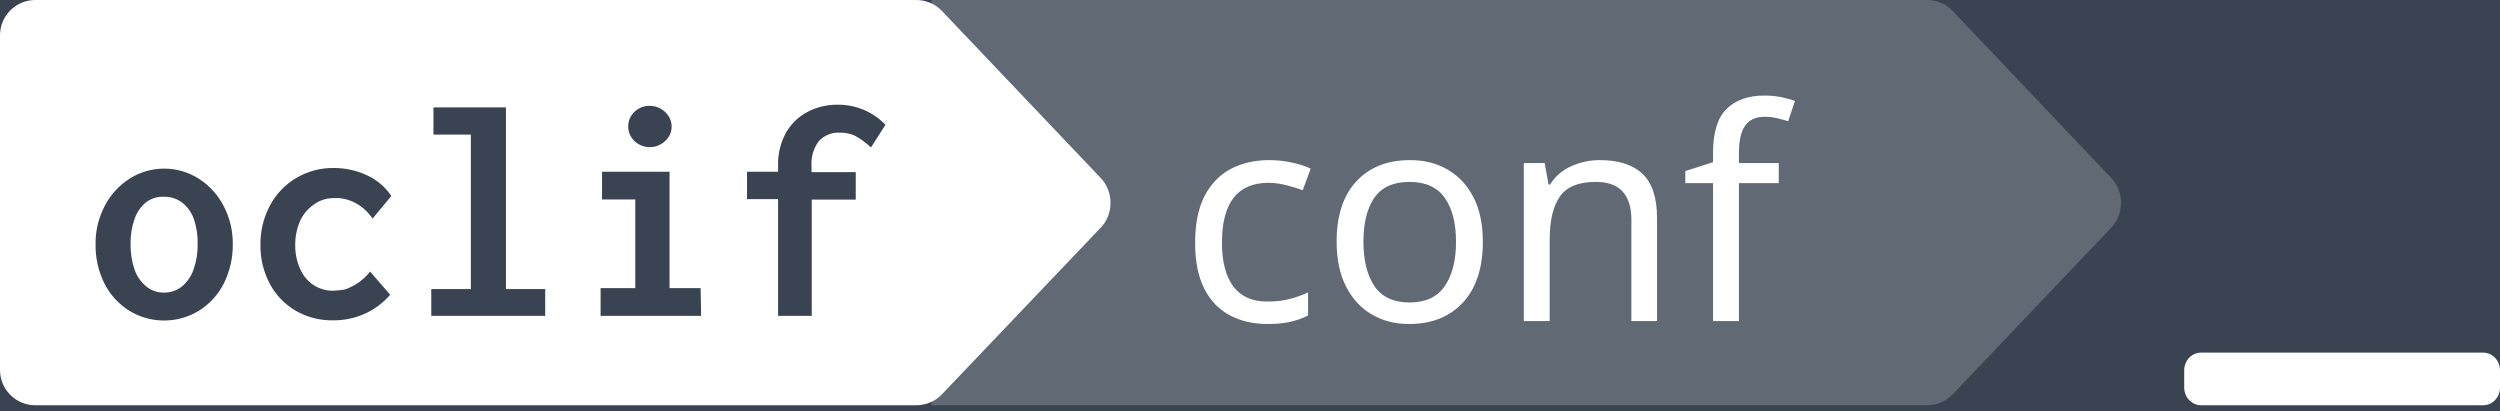
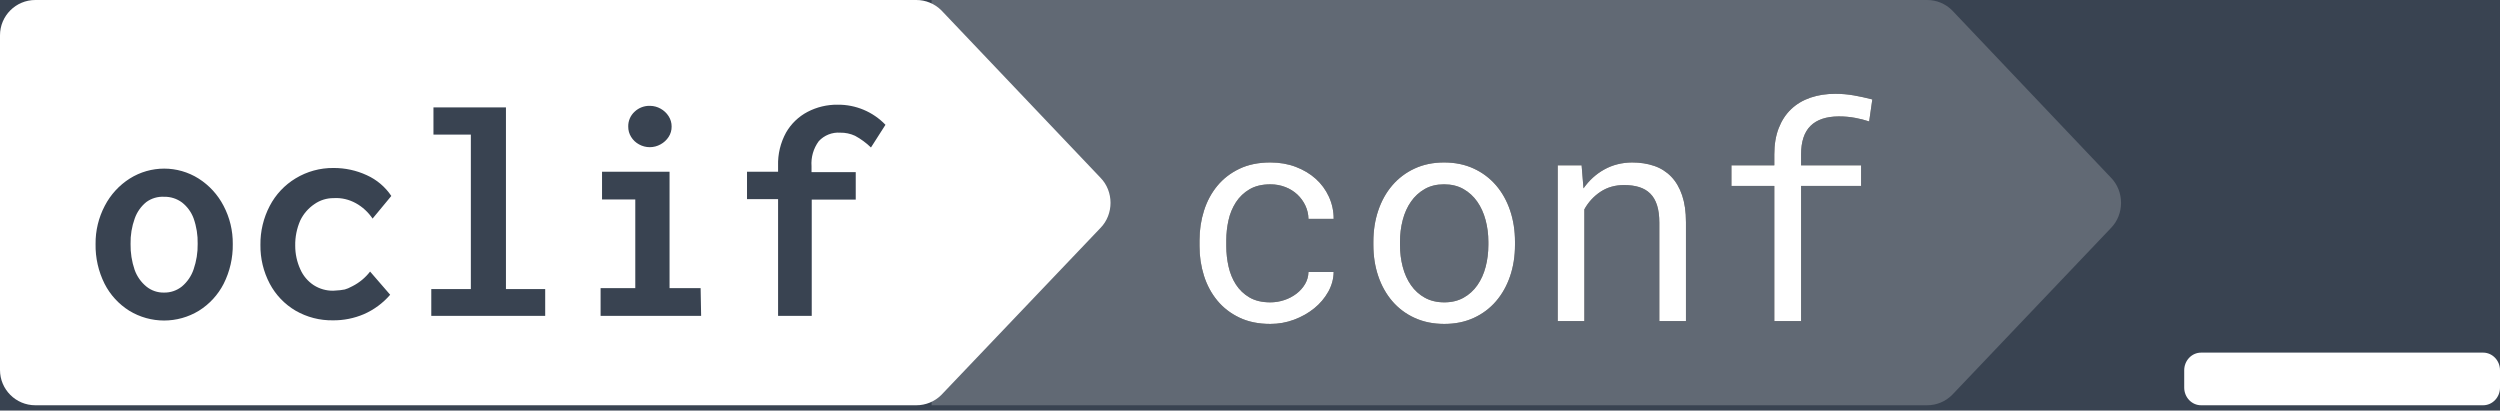
- <svg xmlns="http://www.w3.org/2000/svg" width="475" height="78" viewBox="0 0 475 78">
+ <svg xmlns="http://www.w3.org/2000/svg" xmlns:xlink="http://www.w3.org/1999/xlink" width="475" height="78" viewBox="0 0 475 78">
+   <defs>
+     <path id="a" d="M241.363 57.445c.912 0 1.8-.146 2.666-.437a7.868 7.868 0 0 0 2.31-1.217 6.338 6.338 0 0 0 1.628-1.832c.41-.702.624-1.463.642-2.283h4.786c-.019 1.312-.36 2.566-1.026 3.76a10.801 10.801 0 0 1-2.666 3.144c-1.112.902-2.388 1.622-3.828 2.16s-2.944.807-4.512.807c-2.242 0-4.202-.401-5.879-1.203-1.677-.802-3.076-1.882-4.197-3.24-1.121-1.359-1.964-2.926-2.53-4.704a18.464 18.464 0 0 1-.847-5.619v-1.148c0-1.95.283-3.82.848-5.606s1.408-3.358 2.53-4.716c1.12-1.359 2.52-2.439 4.196-3.24 1.677-.803 3.637-1.204 5.88-1.204 1.75 0 3.358.278 4.825.834 1.468.556 2.735 1.313 3.801 2.27a10.27 10.27 0 0 1 2.502 3.404 9.986 9.986 0 0 1 .903 4.21h-4.786a6.161 6.161 0 0 0-.588-2.528 6.883 6.883 0 0 0-1.517-2.092 7.017 7.017 0 0 0-2.283-1.422 7.764 7.764 0 0 0-2.858-.52c-1.567 0-2.884.315-3.95.944a7.683 7.683 0 0 0-2.585 2.46 10.376 10.376 0 0 0-1.408 3.405 17.29 17.29 0 0 0-.424 3.8v1.15c0 1.294.141 2.574.424 3.841.282 1.267.747 2.406 1.394 3.418a7.557 7.557 0 0 0 2.57 2.461c1.067.629 2.393.943 3.98.943zm19.578-11.511c0-2.133.31-4.116.93-5.948.62-1.832 1.509-3.422 2.666-4.771a12.415 12.415 0 0 1 4.225-3.186c1.659-.774 3.527-1.162 5.605-1.162 2.097 0 3.979.388 5.647 1.162a12.387 12.387 0 0 1 4.238 3.186c1.158 1.349 2.046 2.94 2.666 4.771.62 1.832.93 3.815.93 5.948v.601c0 2.133-.31 4.11-.93 5.934-.62 1.823-1.508 3.409-2.666 4.758a12.264 12.264 0 0 1-4.225 3.171c-1.659.766-3.527 1.149-5.605 1.149-2.096 0-3.979-.383-5.647-1.149a12.23 12.23 0 0 1-4.238-3.171c-1.157-1.35-2.046-2.935-2.666-4.758-.62-1.823-.93-3.801-.93-5.934v-.601zm5.059.601c0 1.458.173 2.848.52 4.17.346 1.322.87 2.484 1.572 3.486a7.76 7.76 0 0 0 2.638 2.38c1.058.583 2.288.874 3.692.874 1.385 0 2.602-.291 3.65-.875a7.802 7.802 0 0 0 2.625-2.379c.702-1.002 1.226-2.164 1.573-3.486.346-1.322.52-2.712.52-4.17v-.601c0-1.44-.179-2.821-.534-4.143-.356-1.322-.884-2.484-1.586-3.486a7.939 7.939 0 0 0-2.625-2.393c-1.048-.592-2.274-.889-3.678-.889-1.403 0-2.625.297-3.664.89a7.985 7.985 0 0 0-2.611 2.392c-.702 1.002-1.226 2.164-1.572 3.486a16.276 16.276 0 0 0-.52 4.143v.601zm34.508-15.12l.355 4.374c1.076-1.531 2.397-2.73 3.965-3.596 1.568-.866 3.318-1.308 5.25-1.326 1.55 0 2.958.219 4.225.656a8.075 8.075 0 0 1 3.24 2.051c.893.93 1.581 2.11 2.064 3.541.483 1.431.725 3.131.725 5.1V61h-5.059V42.324c0-1.312-.145-2.424-.437-3.336-.292-.911-.725-1.65-1.299-2.215s-1.276-.975-2.105-1.23c-.83-.255-1.782-.383-2.858-.383-1.695 0-3.185.424-4.47 1.272a9.376 9.376 0 0 0-3.077 3.35V61h-5.058V31.414h4.539zM337.12 61V35.324h-8.148v-3.91h8.148v-2.078c0-1.896.278-3.56.834-4.99.556-1.431 1.34-2.63 2.352-3.596 1.011-.966 2.228-1.695 3.65-2.188 1.422-.492 3.008-.738 4.758-.738 1.203 0 2.374.1 3.514.301 1.139.2 2.31.456 3.513.766l-.601 4.183a19.651 19.651 0 0 0-2.612-.67 16.831 16.831 0 0 0-3.185-.287c-2.37.018-4.152.62-5.346 1.805s-1.791 2.99-1.791 5.414v2.078h11.402v3.91h-11.402V61h-5.086z" />
+   </defs>
  <g fill="none" fill-rule="evenodd">
-     <path fill="#394351" d="M0 158h555V0H0z" />
-     <g fill="#FFF">
-       <path d="M178.86 1.968A6.71 6.71 0 0 0 174.08 0H6.708A6.71 6.71 0 0 0 0 6.71v63.58A6.709 6.709 0 0 0 6.708 77H174.08a6.702 6.702 0 0 0 4.78-1.968l30.216-31.705c2.565-2.61 2.565-6.965 0-9.575L178.861 1.968zm-58.275 19.245a4.074 4.074 0 0 1 2.952-1.102c.69.01 1.366.193 1.966.53a4.203 4.203 0 0 1 1.536 1.437c.38.586.578 1.271.57 1.968a3.495 3.495 0 0 1-.57 1.969 4.215 4.215 0 0 1-1.536 1.416 4.187 4.187 0 0 1-4.091 0 3.95 3.95 0 0 1-1.497-1.416 3.6 3.6 0 0 1-.55-1.97 3.716 3.716 0 0 1 1.22-2.832zM42.496 53.918a13.01 13.01 0 0 1-4.7 5.117 12.692 12.692 0 0 1-13.243 0 13.015 13.015 0 0 1-4.683-5.117 16.24 16.24 0 0 1-1.712-7.557 15.232 15.232 0 0 1 1.752-7.26 13.477 13.477 0 0 1 4.742-5.176 12.274 12.274 0 0 1 13.083 0 13.467 13.467 0 0 1 4.741 5.176 15.209 15.209 0 0 1 1.752 7.26 16.236 16.236 0 0 1-1.732 7.557zM70.79 41.532c-1.633-2.412-4.376-4.087-7.399-3.888a6.257 6.257 0 0 0-3.659 1.142 7.856 7.856 0 0 0-2.675 3.089 11.412 11.412 0 0 0-.965 4.821 10.744 10.744 0 0 0 .965 4.467 6.962 6.962 0 0 0 2.537 3.011 6.693 6.693 0 0 0 3.718 1.062c1.01-.051 1.74-.129 2.19-.235.363-.087.854-.297 1.47-.63a9.843 9.843 0 0 0 3.345-2.775l3.816 4.407a14.014 14.014 0 0 1-4.976 3.68 14.603 14.603 0 0 1-5.904 1.18 13.77 13.77 0 0 1-7.082-1.828 13.001 13.001 0 0 1-4.919-5.137 15.35 15.35 0 0 1-1.771-7.38 15.545 15.545 0 0 1 1.771-7.398 13.292 13.292 0 0 1 4.919-5.234 13.607 13.607 0 0 1 7.2-1.968 14.818 14.818 0 0 1 6.335 1.377 11.101 11.101 0 0 1 4.644 3.936l-3.56 4.3zm32.797 18.486H81.944v-5.096h7.516V25.58h-7.103v-5.174H96.13v34.515h7.457v5.096zm29.628 0h-19.102v-5.274h6.591V37.9h-6.317v-5.273h12.828v22.118h5.903l.097 5.274zm32.268-31.997a13.762 13.762 0 0 0-3.03-2.223 6.457 6.457 0 0 0-2.814-.59 5.056 5.056 0 0 0-4.071 1.613 7.138 7.138 0 0 0-1.378 4.762v1.122h8.4v5.214h-8.36v22.1h-6.395V37.84h-5.903v-5.215h5.903v-1.141a12.348 12.348 0 0 1 1.515-6.298 10.133 10.133 0 0 1 4.093-3.935 12.015 12.015 0 0 1 5.705-1.358 12.396 12.396 0 0 1 9.09 3.818l-2.755 4.31zM36.79 41.501c.547 1.554.806 3.195.767 4.841a14.101 14.101 0 0 1-.767 4.82 7.29 7.29 0 0 1-2.223 3.267 5.272 5.272 0 0 1-3.404 1.162 5.136 5.136 0 0 1-3.345-1.142 7.256 7.256 0 0 1-2.242-3.187 14.468 14.468 0 0 1-.768-4.92 13.407 13.407 0 0 1 .787-4.821 7.008 7.008 0 0 1 2.203-3.13 5.232 5.232 0 0 1 3.384-1.003 5.49 5.49 0 0 1 3.404 1.083 6.837 6.837 0 0 1 2.204 3.03z" />
-       <path d="M370.905 1.968A6.696 6.696 0 0 0 366.131 0H177v77h189.131a6.688 6.688 0 0 0 4.774-1.968l30.174-31.705c2.561-2.61 2.561-6.965 0-9.575L370.905 1.968z" opacity=".2" />
-       <text font-family="RobotoMono-Medium, Roboto Mono" font-size="56" font-weight="400">
-         <tspan x="224" y="61">conf</tspan>
-       </text>
-       <path d="M475 73.64c0 1.856-1.435 3.36-3.207 3.36h-53.586c-1.77 0-3.207-1.504-3.207-3.36v-3.28c0-1.856 1.436-3.361 3.207-3.361h53.607c1.763.011 3.186 1.512 3.186 3.361v3.279z" />
+     <path fill="#394351" d="M0 0h475v78H0z" />
+     <path fill="#FFF" fill-rule="nonzero" d="M178.86 1.968A6.71 6.71 0 0 0 174.08 0H6.708A6.71 6.71 0 0 0 0 6.71v63.58A6.709 6.709 0 0 0 6.708 77H174.08a6.702 6.702 0 0 0 4.78-1.968l30.216-31.705c2.565-2.61 2.565-6.965 0-9.575L178.861 1.968zm-58.275 19.245a4.074 4.074 0 0 1 2.952-1.102c.69.01 1.366.193 1.966.53a4.203 4.203 0 0 1 1.536 1.437c.38.586.578 1.271.57 1.968a3.495 3.495 0 0 1-.57 1.969 4.215 4.215 0 0 1-1.536 1.416 4.187 4.187 0 0 1-4.091 0 3.95 3.95 0 0 1-1.497-1.416 3.6 3.6 0 0 1-.55-1.97 3.716 3.716 0 0 1 1.22-2.832zM42.496 53.918a13.01 13.01 0 0 1-4.7 5.117 12.692 12.692 0 0 1-13.243 0 13.015 13.015 0 0 1-4.683-5.117 16.24 16.24 0 0 1-1.712-7.557 15.232 15.232 0 0 1 1.752-7.26 13.477 13.477 0 0 1 4.742-5.176 12.274 12.274 0 0 1 13.083 0 13.467 13.467 0 0 1 4.741 5.176 15.209 15.209 0 0 1 1.752 7.26 16.236 16.236 0 0 1-1.732 7.557zM70.79 41.532c-1.633-2.412-4.376-4.087-7.399-3.888a6.257 6.257 0 0 0-3.659 1.142 7.856 7.856 0 0 0-2.675 3.089 11.412 11.412 0 0 0-.965 4.821 10.744 10.744 0 0 0 .965 4.467 6.962 6.962 0 0 0 2.537 3.011 6.693 6.693 0 0 0 3.718 1.062c1.01-.051 1.74-.129 2.19-.235.363-.087.854-.297 1.47-.63a9.843 9.843 0 0 0 3.345-2.775l3.816 4.407a14.014 14.014 0 0 1-4.976 3.68 14.603 14.603 0 0 1-5.904 1.18 13.77 13.77 0 0 1-7.082-1.828 13.001 13.001 0 0 1-4.919-5.137 15.35 15.35 0 0 1-1.771-7.38 15.545 15.545 0 0 1 1.771-7.398 13.292 13.292 0 0 1 4.919-5.234 13.607 13.607 0 0 1 7.2-1.968 14.818 14.818 0 0 1 6.335 1.377 11.101 11.101 0 0 1 4.644 3.936l-3.56 4.3zm32.797 18.486H81.944v-5.096h7.516V25.58h-7.103v-5.174H96.13v34.515h7.457v5.096zm29.628 0h-19.102v-5.274h6.591V37.9h-6.317v-5.273h12.828v22.118h5.903l.097 5.274zm32.268-31.997a13.762 13.762 0 0 0-3.03-2.223 6.457 6.457 0 0 0-2.814-.59 5.056 5.056 0 0 0-4.071 1.613 7.138 7.138 0 0 0-1.378 4.762v1.122h8.4v5.214h-8.36v22.1h-6.395V37.84h-5.903v-5.215h5.903v-1.141a12.348 12.348 0 0 1 1.515-6.298 10.133 10.133 0 0 1 4.093-3.935 12.015 12.015 0 0 1 5.705-1.358 12.396 12.396 0 0 1 9.09 3.818l-2.755 4.31zM36.79 41.501c.547 1.554.806 3.195.767 4.841a14.101 14.101 0 0 1-.767 4.82 7.29 7.29 0 0 1-2.223 3.267 5.272 5.272 0 0 1-3.404 1.162 5.136 5.136 0 0 1-3.345-1.142 7.256 7.256 0 0 1-2.242-3.187 14.468 14.468 0 0 1-.768-4.92 13.407 13.407 0 0 1 .787-4.821 7.008 7.008 0 0 1 2.203-3.13 5.232 5.232 0 0 1 3.384-1.003 5.49 5.49 0 0 1 3.404 1.083 6.837 6.837 0 0 1 2.204 3.03z" />
+     <path fill="#FFF" fill-rule="nonzero" d="M370.905 1.968A6.697 6.697 0 0 0 366.131 0H177v77h189.131a6.688 6.688 0 0 0 4.774-1.968l30.174-31.705c2.561-2.61 2.561-6.965 0-9.575L370.905 1.968z" opacity=".2" />
+     <g fill-rule="nonzero">
+       <use fill="#000" xlink:href="#a" />
+       <use fill="#FFF" xlink:href="#a" />
    </g>
+     <path fill="#FFF" fill-rule="nonzero" d="M475 73.64c0 1.856-1.435 3.36-3.207 3.36h-53.586c-1.77 0-3.207-1.504-3.207-3.36v-3.28c0-1.856 1.436-3.361 3.207-3.361h53.607c1.763.011 3.186 1.512 3.186 3.361v3.279z" />
  </g>
</svg>
